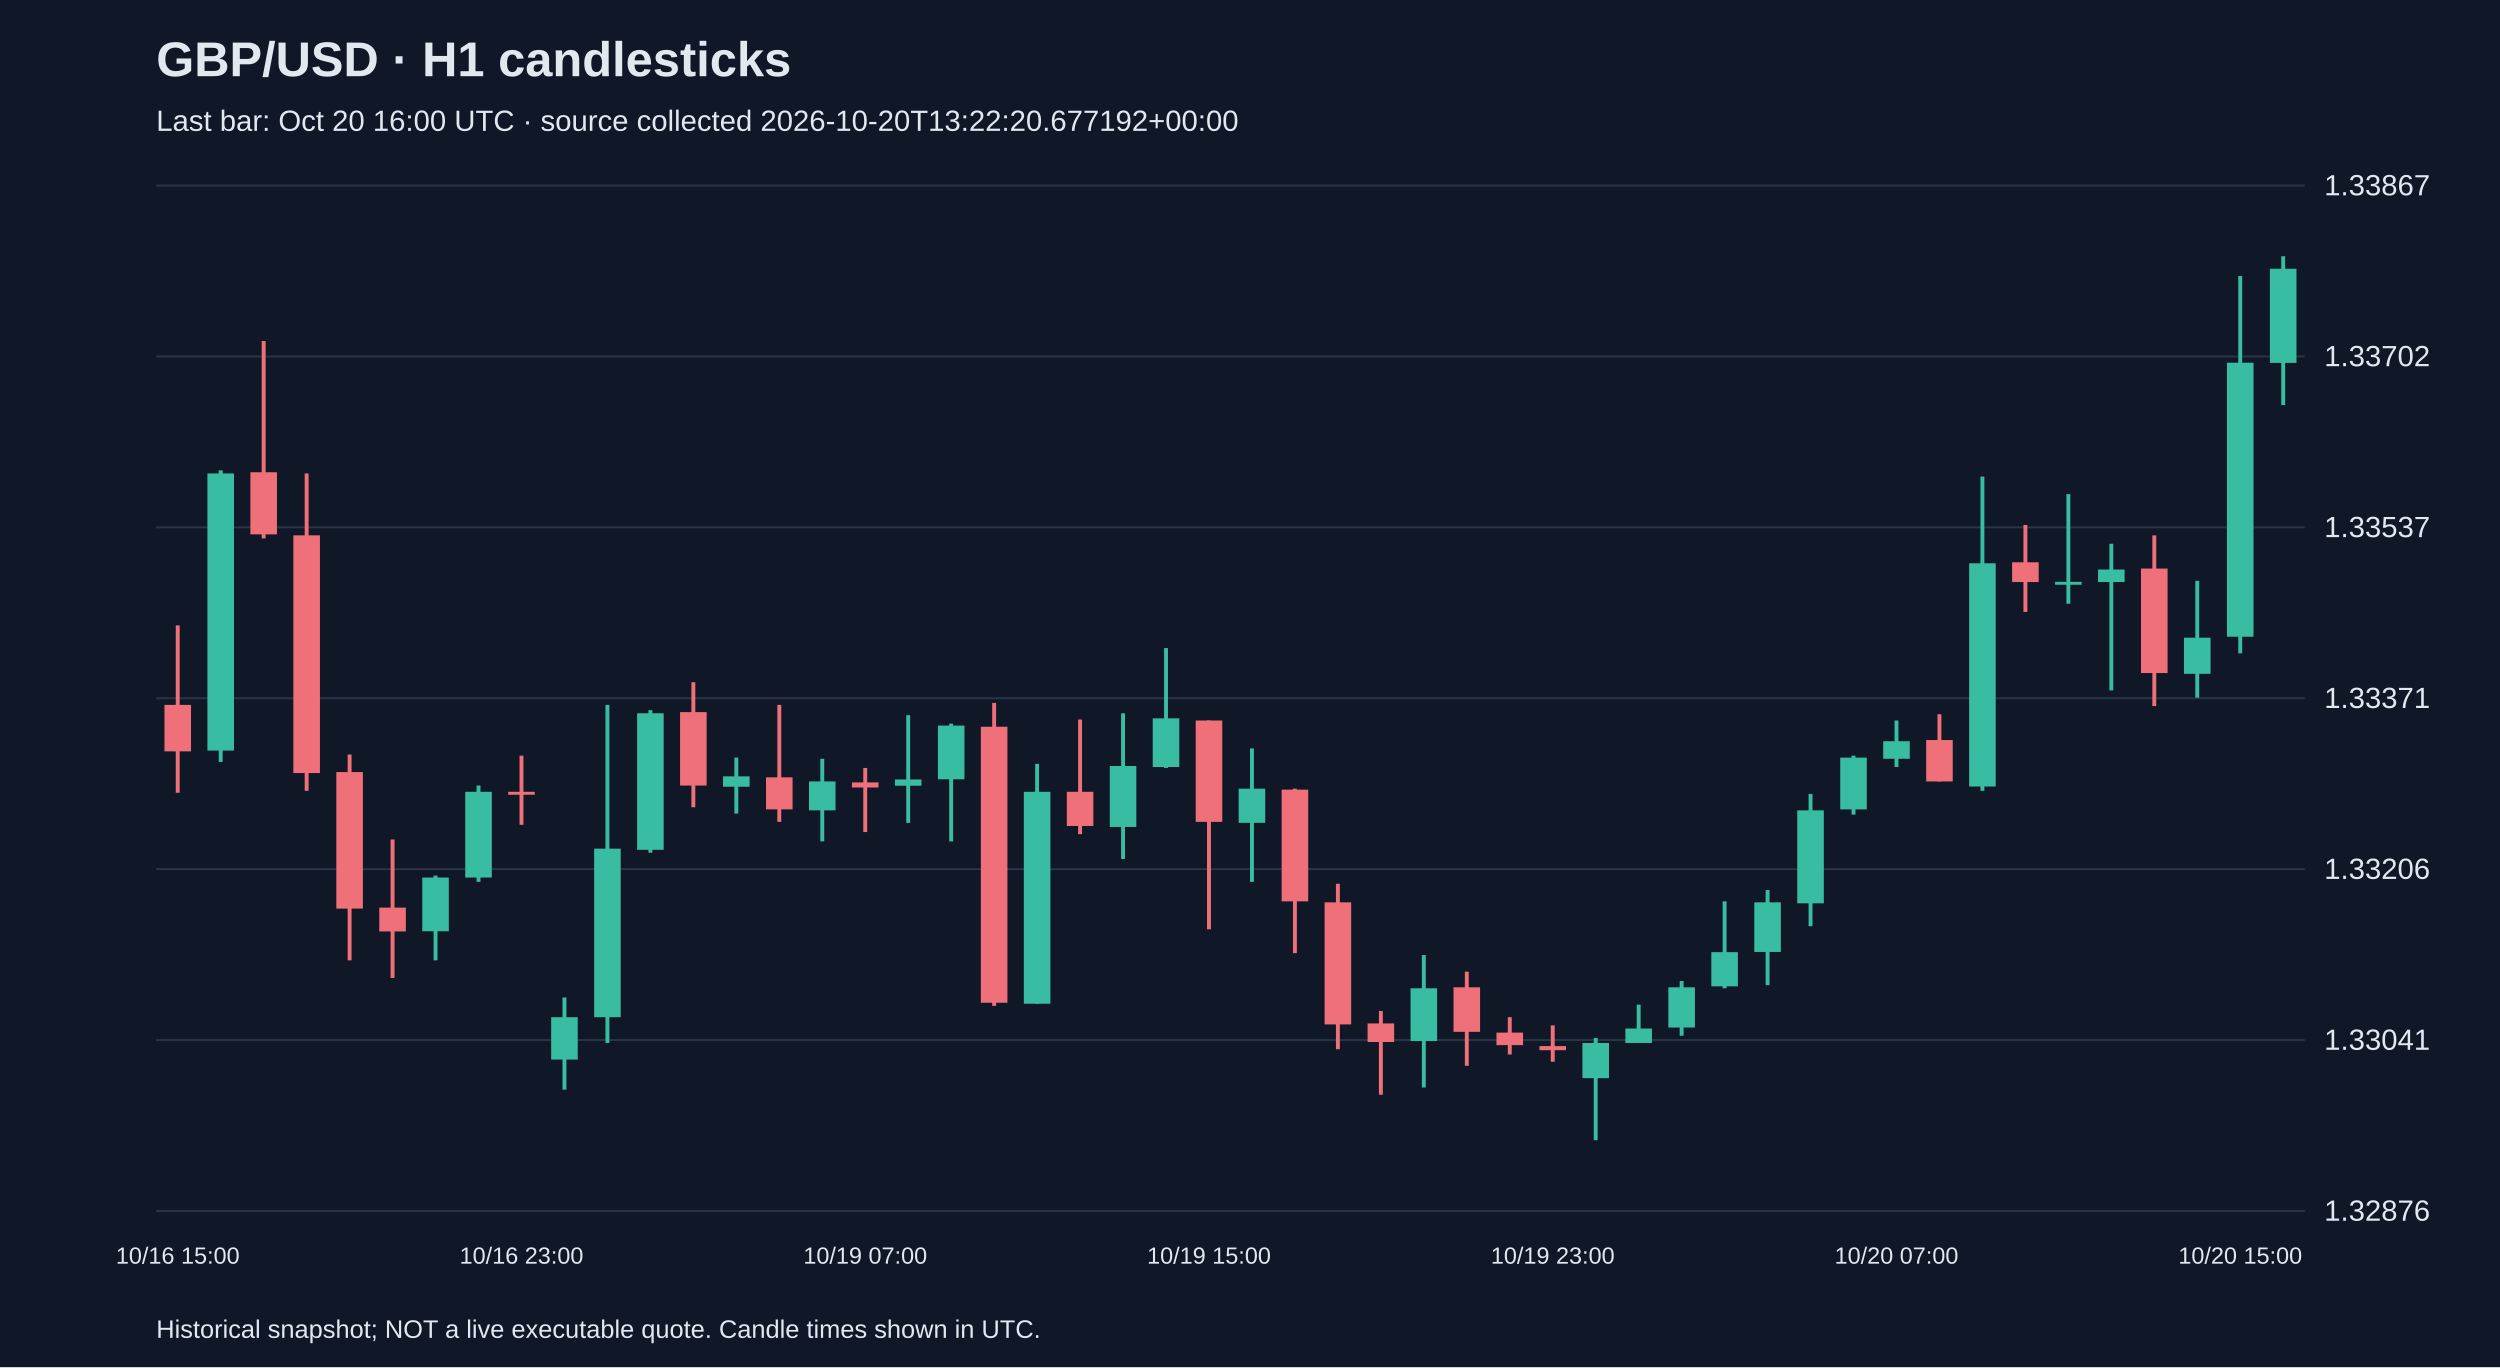
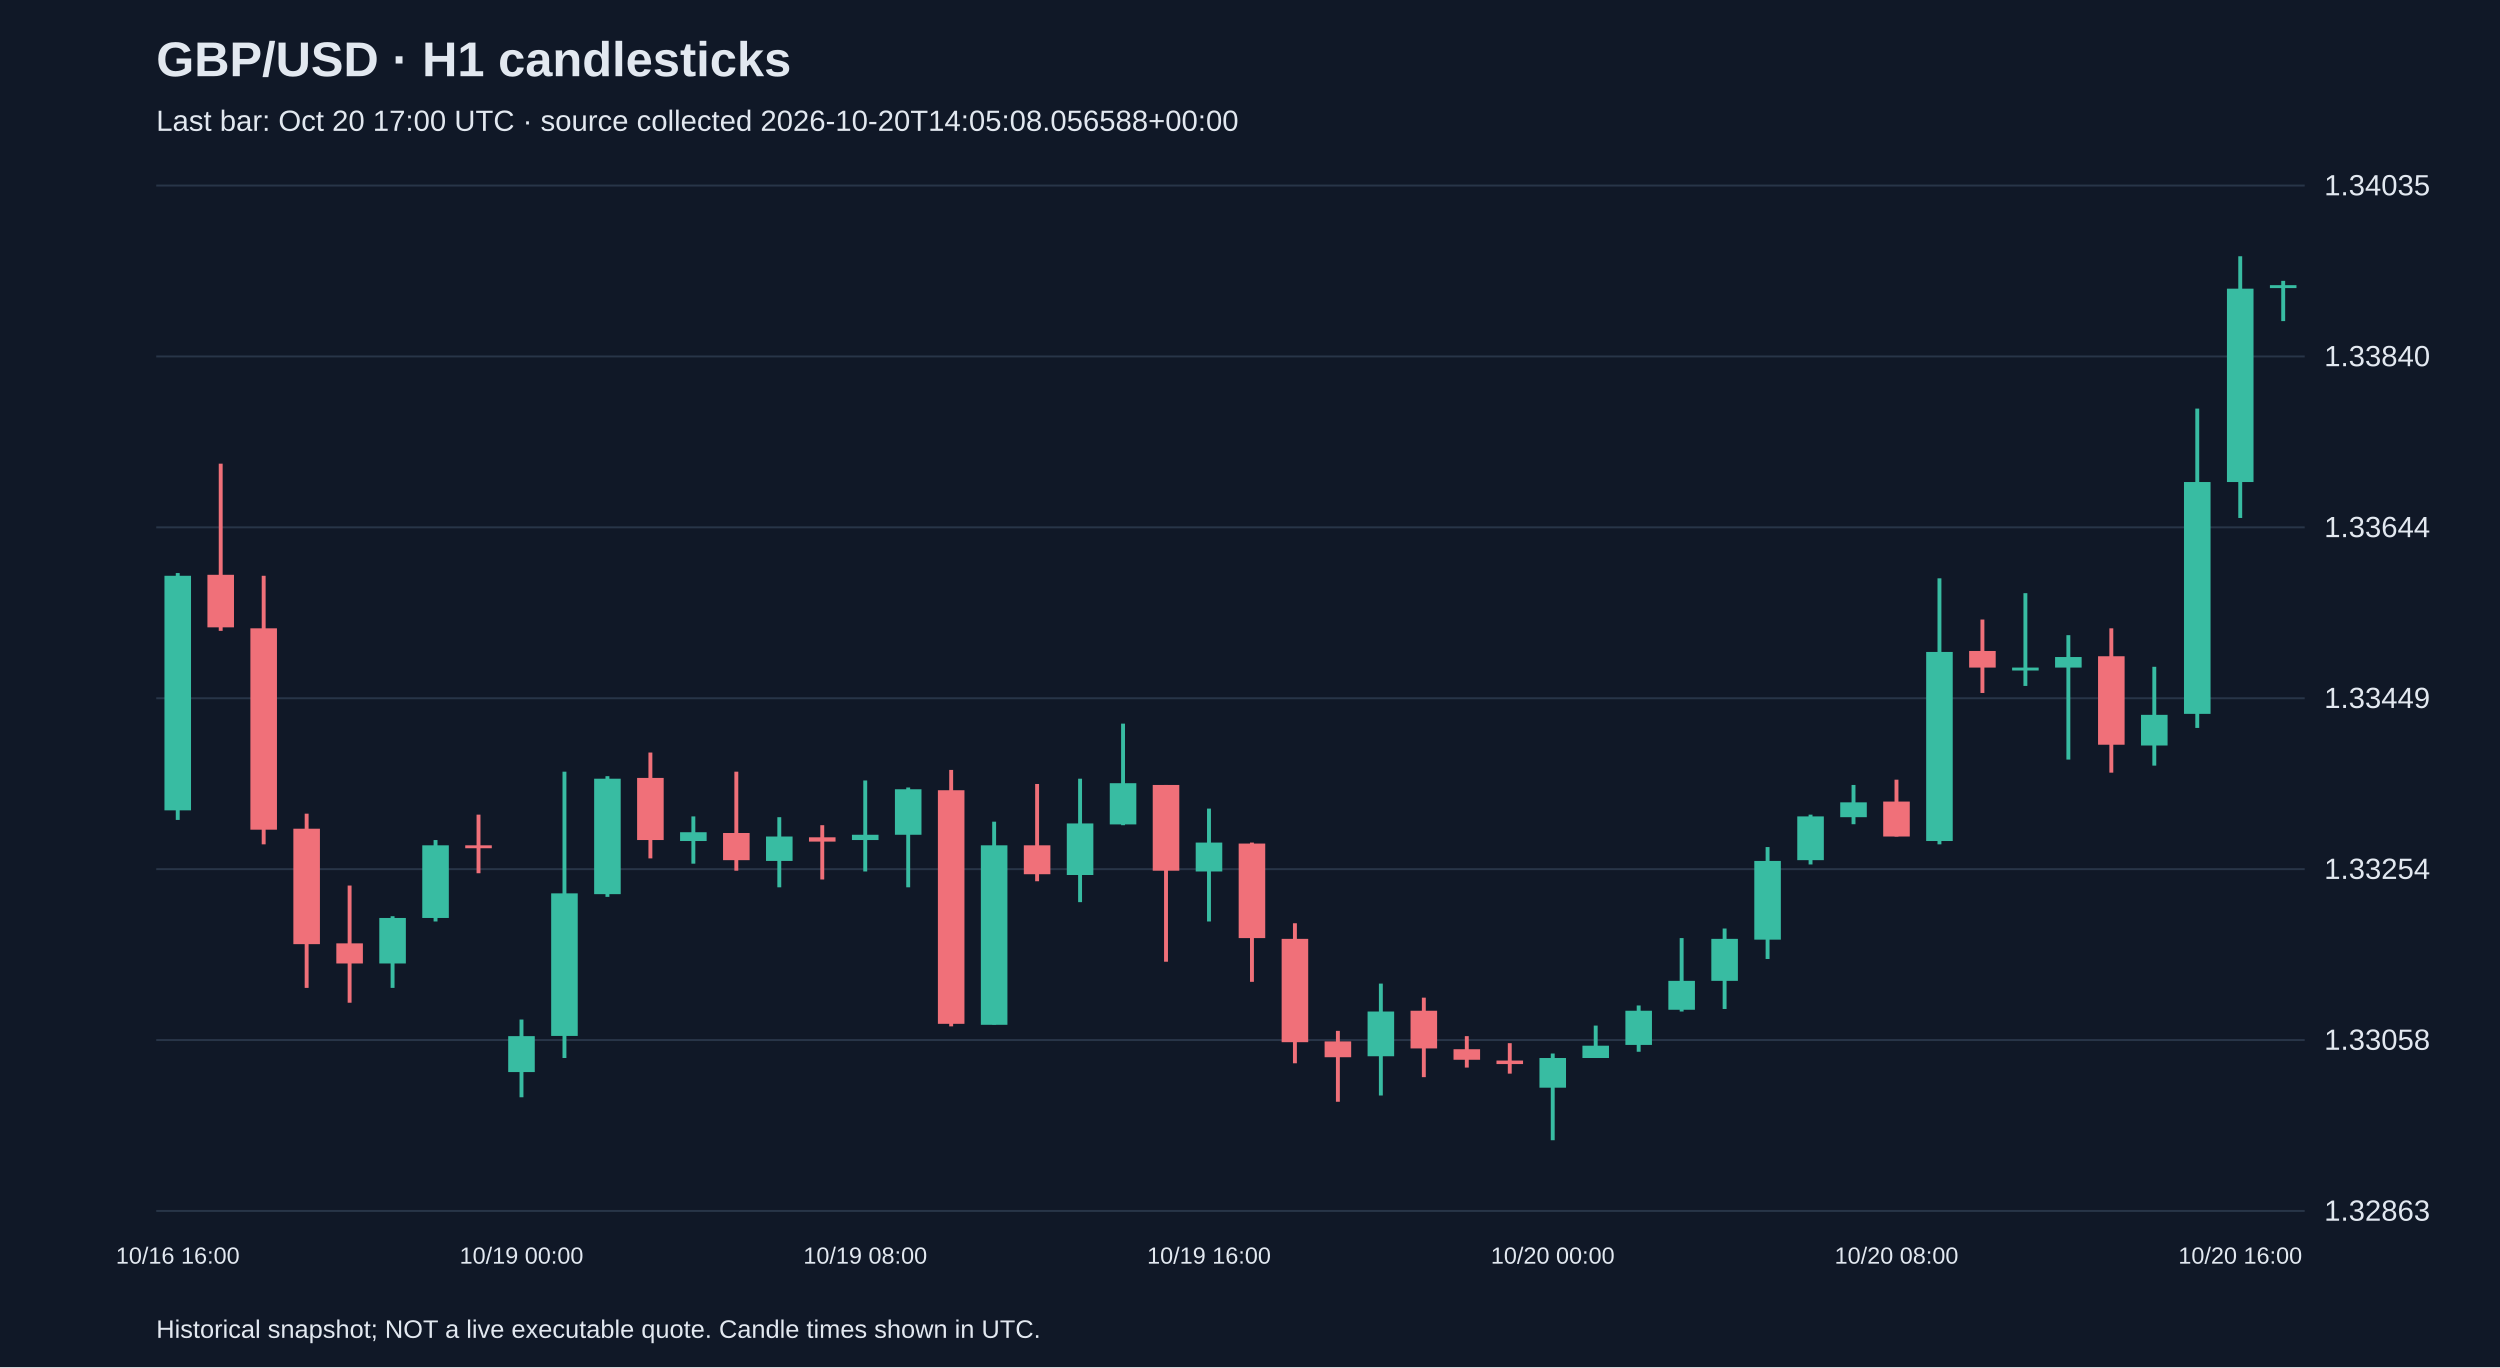
<svg xmlns="http://www.w3.org/2000/svg" viewBox="0 0 1280 700">
  <rect width="100%" height="100%" fill="#101827" />
  <style>text{font-family:Arial,sans-serif;fill:#e2e8f0}</style>
  <text x="80" y="39" font-size="25" font-weight="bold">GBP/USD · H1 candlesticks</text>
-   <text x="80" y="67" font-size="15" fill="#a6b1c5">Last bar: Oct 20 16:00 UTC · source collected 2026-10-20T13:22:20.677192+00:00</text>
+   <text x="80" y="67" font-size="15" fill="#a6b1c5">Last bar: Oct 20 17:00 UTC · source collected 2026-10-20T14:05:08.056588+00:00</text>
  <line x1="80" y1="620.0" x2="1180" y2="620.0" stroke="#283548" />
-   <text x="1190" y="625.0" font-size="15">1.32876</text>
+   <text x="1190" y="625.0" font-size="15">1.32863</text>
  <line x1="80" y1="532.5" x2="1180" y2="532.5" stroke="#283548" />
-   <text x="1190" y="537.5" font-size="15">1.33041</text>
+   <text x="1190" y="537.5" font-size="15">1.33058</text>
  <line x1="80" y1="445.0" x2="1180" y2="445.0" stroke="#283548" />
-   <text x="1190" y="450.0" font-size="15">1.33206</text>
+   <text x="1190" y="450.0" font-size="15">1.33254</text>
  <line x1="80" y1="357.5" x2="1180" y2="357.5" stroke="#283548" />
-   <text x="1190" y="362.5" font-size="15">1.33371</text>
+   <text x="1190" y="362.5" font-size="15">1.33449</text>
  <line x1="80" y1="270.0" x2="1180" y2="270.0" stroke="#283548" />
-   <text x="1190" y="275.0" font-size="15">1.33537</text>
+   <text x="1190" y="275.0" font-size="15">1.33644</text>
  <line x1="80" y1="182.5" x2="1180" y2="182.5" stroke="#283548" />
-   <text x="1190" y="187.5" font-size="15">1.33702</text>
+   <text x="1190" y="187.5" font-size="15">1.33840</text>
  <line x1="80" y1="95.0" x2="1180" y2="95.0" stroke="#283548" />
-   <text x="1190" y="100.0" font-size="15">1.33867</text>
-   <line x1="91.0" y1="320.2" x2="91.0" y2="405.9" stroke="#f07079" stroke-width="2" />
-   <rect x="84.2" y="360.9" width="13.6" height="23.8" fill="#f07079" />
-   <text x="91.0" y="647" text-anchor="middle" font-size="12">10/16 15:00</text>
-   <line x1="113.0" y1="240.8" x2="113.0" y2="390.1" stroke="#38bca2" stroke-width="2" />
-   <rect x="106.2" y="242.4" width="13.6" height="141.9" fill="#38bca2" />
-   <line x1="135.0" y1="174.6" x2="135.0" y2="275.7" stroke="#f07079" stroke-width="2" />
-   <rect x="128.2" y="241.8" width="13.6" height="31.8" fill="#f07079" />
-   <line x1="157.0" y1="242.4" x2="157.0" y2="404.9" stroke="#f07079" stroke-width="2" />
-   <rect x="150.2" y="274.1" width="13.6" height="121.7" fill="#f07079" />
-   <line x1="179.0" y1="386.3" x2="179.0" y2="491.7" stroke="#f07079" stroke-width="2" />
-   <rect x="172.2" y="395.3" width="13.6" height="69.9" fill="#f07079" />
-   <line x1="201.0" y1="429.8" x2="201.0" y2="500.7" stroke="#f07079" stroke-width="2" />
-   <rect x="194.2" y="464.7" width="13.6" height="12.2" fill="#f07079" />
-   <line x1="223.0" y1="448.3" x2="223.0" y2="491.7" stroke="#38bca2" stroke-width="2" />
-   <rect x="216.2" y="449.3" width="13.6" height="27.5" fill="#38bca2" />
-   <line x1="245.0" y1="402.2" x2="245.0" y2="451.5" stroke="#38bca2" stroke-width="2" />
-   <rect x="238.2" y="405.4" width="13.6" height="43.9" fill="#38bca2" />
-   <line x1="267.0" y1="386.9" x2="267.0" y2="422.3" stroke="#f07079" stroke-width="2" />
-   <rect x="260.2" y="405.4" width="13.6" height="1.5" fill="#f07079" />
-   <text x="267.0" y="647" text-anchor="middle" font-size="12">10/16 23:00</text>
-   <line x1="289.0" y1="510.7" x2="289.0" y2="557.9" stroke="#38bca2" stroke-width="2" />
-   <rect x="282.2" y="520.8" width="13.6" height="21.7" fill="#38bca2" />
-   <line x1="311.0" y1="360.9" x2="311.0" y2="534.0" stroke="#38bca2" stroke-width="2" />
-   <rect x="304.2" y="434.5" width="13.6" height="86.3" fill="#38bca2" />
-   <line x1="333.0" y1="363.6" x2="333.0" y2="436.6" stroke="#38bca2" stroke-width="2" />
-   <rect x="326.2" y="365.2" width="13.6" height="69.9" fill="#38bca2" />
-   <line x1="355.0" y1="349.3" x2="355.0" y2="413.3" stroke="#f07079" stroke-width="2" />
-   <rect x="348.2" y="364.6" width="13.6" height="37.6" fill="#f07079" />
-   <line x1="377.0" y1="387.9" x2="377.0" y2="416.5" stroke="#38bca2" stroke-width="2" />
-   <rect x="370.2" y="397.5" width="13.6" height="5.3" fill="#38bca2" />
-   <line x1="399.0" y1="360.9" x2="399.0" y2="420.8" stroke="#f07079" stroke-width="2" />
-   <rect x="392.2" y="398.0" width="13.6" height="16.4" fill="#f07079" />
-   <line x1="421.0" y1="388.5" x2="421.0" y2="430.8" stroke="#38bca2" stroke-width="2" />
-   <rect x="414.2" y="400.1" width="13.6" height="14.8" fill="#38bca2" />
-   <line x1="443.0" y1="393.2" x2="443.0" y2="426.0" stroke="#f07079" stroke-width="2" />
-   <rect x="436.2" y="400.6" width="13.6" height="2.6" fill="#f07079" />
-   <text x="443.0" y="647" text-anchor="middle" font-size="12">10/19 07:00</text>
-   <line x1="465.0" y1="366.2" x2="465.0" y2="421.3" stroke="#38bca2" stroke-width="2" />
-   <rect x="458.2" y="399.1" width="13.6" height="3.2" fill="#38bca2" />
-   <line x1="487.0" y1="370.5" x2="487.0" y2="430.8" stroke="#38bca2" stroke-width="2" />
-   <rect x="480.2" y="371.5" width="13.6" height="27.5" fill="#38bca2" />
-   <line x1="509.0" y1="359.9" x2="509.0" y2="515.0" stroke="#f07079" stroke-width="2" />
-   <rect x="502.2" y="372.1" width="13.6" height="141.3" fill="#f07079" />
-   <line x1="531.0" y1="391.1" x2="531.0" y2="513.9" stroke="#38bca2" stroke-width="2" />
-   <rect x="524.2" y="405.4" width="13.6" height="108.5" fill="#38bca2" />
-   <line x1="553.0" y1="368.4" x2="553.0" y2="427.1" stroke="#f07079" stroke-width="2" />
-   <rect x="546.2" y="405.4" width="13.6" height="17.5" fill="#f07079" />
-   <line x1="575.0" y1="365.2" x2="575.0" y2="439.8" stroke="#38bca2" stroke-width="2" />
-   <rect x="568.2" y="392.2" width="13.6" height="31.2" fill="#38bca2" />
-   <line x1="597.0" y1="331.8" x2="597.0" y2="393.2" stroke="#38bca2" stroke-width="2" />
-   <rect x="590.2" y="367.8" width="13.6" height="24.9" fill="#38bca2" />
-   <line x1="619.0" y1="368.9" x2="619.0" y2="475.8" stroke="#f07079" stroke-width="2" />
-   <rect x="612.2" y="368.9" width="13.6" height="51.9" fill="#f07079" />
-   <text x="619.0" y="647" text-anchor="middle" font-size="12">10/19 15:00</text>
-   <line x1="641.0" y1="383.2" x2="641.0" y2="451.5" stroke="#38bca2" stroke-width="2" />
-   <rect x="634.2" y="403.8" width="13.6" height="17.5" fill="#38bca2" />
-   <line x1="663.0" y1="403.8" x2="663.0" y2="488.0" stroke="#f07079" stroke-width="2" />
-   <rect x="656.2" y="404.3" width="13.6" height="57.2" fill="#f07079" />
-   <line x1="685.0" y1="452.5" x2="685.0" y2="537.2" stroke="#f07079" stroke-width="2" />
-   <rect x="678.2" y="462.0" width="13.6" height="62.5" fill="#f07079" />
-   <line x1="707.0" y1="517.6" x2="707.0" y2="560.5" stroke="#f07079" stroke-width="2" />
-   <rect x="700.2" y="524.0" width="13.6" height="9.5" fill="#f07079" />
-   <line x1="729.0" y1="489.0" x2="729.0" y2="556.8" stroke="#38bca2" stroke-width="2" />
-   <rect x="722.2" y="506.0" width="13.6" height="27.0" fill="#38bca2" />
-   <line x1="751.0" y1="497.5" x2="751.0" y2="545.7" stroke="#f07079" stroke-width="2" />
-   <rect x="744.2" y="505.5" width="13.6" height="22.8" fill="#f07079" />
-   <line x1="773.0" y1="520.8" x2="773.0" y2="539.9" stroke="#f07079" stroke-width="2" />
-   <rect x="766.2" y="528.7" width="13.6" height="6.4" fill="#f07079" />
-   <line x1="795.0" y1="525.0" x2="795.0" y2="543.6" stroke="#f07079" stroke-width="2" />
-   <rect x="788.2" y="535.6" width="13.6" height="2.1" fill="#f07079" />
-   <text x="795.0" y="647" text-anchor="middle" font-size="12">10/19 23:00</text>
-   <line x1="817.0" y1="531.4" x2="817.0" y2="583.8" stroke="#38bca2" stroke-width="2" />
-   <rect x="810.2" y="534.0" width="13.6" height="18.0" fill="#38bca2" />
-   <line x1="839.0" y1="514.4" x2="839.0" y2="534.0" stroke="#38bca2" stroke-width="2" />
-   <rect x="832.2" y="526.6" width="13.6" height="7.4" fill="#38bca2" />
-   <line x1="861.0" y1="502.3" x2="861.0" y2="530.3" stroke="#38bca2" stroke-width="2" />
-   <rect x="854.2" y="505.5" width="13.6" height="20.6" fill="#38bca2" />
-   <line x1="883.0" y1="461.5" x2="883.0" y2="506.0" stroke="#38bca2" stroke-width="2" />
-   <rect x="876.2" y="487.5" width="13.6" height="17.5" fill="#38bca2" />
-   <line x1="905.0" y1="455.7" x2="905.0" y2="504.4" stroke="#38bca2" stroke-width="2" />
-   <rect x="898.2" y="462.0" width="13.6" height="25.4" fill="#38bca2" />
-   <line x1="927.0" y1="406.5" x2="927.0" y2="474.2" stroke="#38bca2" stroke-width="2" />
-   <rect x="920.2" y="414.9" width="13.6" height="47.6" fill="#38bca2" />
-   <line x1="949.0" y1="386.9" x2="949.0" y2="417.1" stroke="#38bca2" stroke-width="2" />
-   <rect x="942.2" y="387.9" width="13.6" height="26.5" fill="#38bca2" />
-   <line x1="971.0" y1="368.9" x2="971.0" y2="392.7" stroke="#38bca2" stroke-width="2" />
-   <rect x="964.2" y="379.5" width="13.6" height="9.0" fill="#38bca2" />
-   <text x="971.0" y="647" text-anchor="middle" font-size="12">10/20 07:00</text>
-   <line x1="993.0" y1="365.7" x2="993.0" y2="400.1" stroke="#f07079" stroke-width="2" />
-   <rect x="986.2" y="378.9" width="13.6" height="21.2" fill="#f07079" />
-   <line x1="1015.0" y1="244.0" x2="1015.0" y2="404.9" stroke="#38bca2" stroke-width="2" />
-   <rect x="1008.2" y="288.4" width="13.6" height="114.3" fill="#38bca2" />
-   <line x1="1037.0" y1="268.8" x2="1037.0" y2="313.3" stroke="#f07079" stroke-width="2" />
-   <rect x="1030.2" y="287.9" width="13.6" height="10.1" fill="#f07079" />
-   <line x1="1059.0" y1="253.0" x2="1059.0" y2="309.1" stroke="#38bca2" stroke-width="2" />
-   <rect x="1052.2" y="297.9" width="13.6" height="1.5" fill="#38bca2" />
-   <line x1="1081.0" y1="278.4" x2="1081.0" y2="353.5" stroke="#38bca2" stroke-width="2" />
-   <rect x="1074.2" y="291.6" width="13.6" height="6.4" fill="#38bca2" />
-   <line x1="1103.0" y1="274.1" x2="1103.0" y2="361.5" stroke="#f07079" stroke-width="2" />
-   <rect x="1096.2" y="291.1" width="13.6" height="53.5" fill="#f07079" />
-   <line x1="1125.0" y1="297.4" x2="1125.0" y2="357.2" stroke="#38bca2" stroke-width="2" />
-   <rect x="1118.2" y="326.5" width="13.6" height="18.5" fill="#38bca2" />
-   <line x1="1147.0" y1="141.3" x2="1147.0" y2="334.5" stroke="#38bca2" stroke-width="2" />
-   <rect x="1140.2" y="185.7" width="13.6" height="140.3" fill="#38bca2" />
-   <text x="1147.0" y="647" text-anchor="middle" font-size="12">10/20 15:00</text>
-   <line x1="1169.0" y1="131.2" x2="1169.0" y2="207.4" stroke="#38bca2" stroke-width="2" />
-   <rect x="1162.2" y="137.6" width="13.6" height="48.2" fill="#38bca2" />
+   <text x="1190" y="100.0" font-size="15">1.34035</text>
+   <line x1="91.0" y1="293.4" x2="91.0" y2="419.8" stroke="#38bca2" stroke-width="2" />
+   <rect x="84.2" y="294.8" width="13.6" height="120.1" fill="#38bca2" />
+   <text x="91.0" y="647" text-anchor="middle" font-size="12">10/16 16:00</text>
+   <line x1="113.0" y1="237.4" x2="113.0" y2="323.0" stroke="#f07079" stroke-width="2" />
+   <rect x="106.2" y="294.3" width="13.6" height="26.9" fill="#f07079" />
+   <line x1="135.0" y1="294.8" x2="135.0" y2="432.3" stroke="#f07079" stroke-width="2" />
+   <rect x="128.2" y="321.7" width="13.6" height="103.1" fill="#f07079" />
+   <line x1="157.0" y1="416.6" x2="157.0" y2="505.8" stroke="#f07079" stroke-width="2" />
+   <rect x="150.2" y="424.3" width="13.6" height="59.1" fill="#f07079" />
+   <line x1="179.0" y1="453.4" x2="179.0" y2="513.4" stroke="#f07079" stroke-width="2" />
+   <rect x="172.2" y="483.0" width="13.6" height="10.3" fill="#f07079" />
+   <line x1="201.0" y1="469.1" x2="201.0" y2="505.8" stroke="#38bca2" stroke-width="2" />
+   <rect x="194.2" y="470.0" width="13.6" height="23.3" fill="#38bca2" />
+   <line x1="223.0" y1="430.1" x2="223.0" y2="471.8" stroke="#38bca2" stroke-width="2" />
+   <rect x="216.2" y="432.8" width="13.6" height="37.2" fill="#38bca2" />
+   <line x1="245.0" y1="417.1" x2="245.0" y2="447.1" stroke="#f07079" stroke-width="2" />
+   <rect x="238.2" y="432.8" width="13.6" height="1.5" fill="#f07079" />
+   <line x1="267.0" y1="522.0" x2="267.0" y2="561.8" stroke="#38bca2" stroke-width="2" />
+   <rect x="260.2" y="530.5" width="13.6" height="18.4" fill="#38bca2" />
+   <text x="267.0" y="647" text-anchor="middle" font-size="12">10/19 00:00</text>
+   <line x1="289.0" y1="395.1" x2="289.0" y2="541.7" stroke="#38bca2" stroke-width="2" />
+   <rect x="282.2" y="457.4" width="13.6" height="73.0" fill="#38bca2" />
+   <line x1="311.0" y1="397.4" x2="311.0" y2="459.2" stroke="#38bca2" stroke-width="2" />
+   <rect x="304.2" y="398.7" width="13.6" height="59.1" fill="#38bca2" />
+   <line x1="333.0" y1="385.3" x2="333.0" y2="439.5" stroke="#f07079" stroke-width="2" />
+   <rect x="326.2" y="398.3" width="13.6" height="31.8" fill="#f07079" />
+   <line x1="355.0" y1="418.0" x2="355.0" y2="442.2" stroke="#38bca2" stroke-width="2" />
+   <rect x="348.2" y="426.1" width="13.6" height="4.5" fill="#38bca2" />
+   <line x1="377.0" y1="395.1" x2="377.0" y2="445.8" stroke="#f07079" stroke-width="2" />
+   <rect x="370.2" y="426.5" width="13.6" height="13.9" fill="#f07079" />
+   <line x1="399.0" y1="418.4" x2="399.0" y2="454.3" stroke="#38bca2" stroke-width="2" />
+   <rect x="392.2" y="428.3" width="13.6" height="12.5" fill="#38bca2" />
+   <line x1="421.0" y1="422.5" x2="421.0" y2="450.3" stroke="#f07079" stroke-width="2" />
+   <rect x="414.2" y="428.7" width="13.6" height="2.2" fill="#f07079" />
+   <line x1="443.0" y1="399.6" x2="443.0" y2="446.2" stroke="#38bca2" stroke-width="2" />
+   <rect x="436.2" y="427.4" width="13.6" height="2.7" fill="#38bca2" />
+   <text x="443.0" y="647" text-anchor="middle" font-size="12">10/19 08:00</text>
+   <line x1="465.0" y1="403.2" x2="465.0" y2="454.3" stroke="#38bca2" stroke-width="2" />
+   <rect x="458.2" y="404.1" width="13.6" height="23.3" fill="#38bca2" />
+   <line x1="487.0" y1="394.2" x2="487.0" y2="525.5" stroke="#f07079" stroke-width="2" />
+   <rect x="480.2" y="404.6" width="13.6" height="119.6" fill="#f07079" />
+   <line x1="509.0" y1="420.7" x2="509.0" y2="524.6" stroke="#38bca2" stroke-width="2" />
+   <rect x="502.2" y="432.8" width="13.6" height="91.9" fill="#38bca2" />
+   <line x1="531.0" y1="401.4" x2="531.0" y2="451.2" stroke="#f07079" stroke-width="2" />
+   <rect x="524.2" y="432.8" width="13.6" height="14.8" fill="#f07079" />
+   <line x1="553.0" y1="398.7" x2="553.0" y2="461.9" stroke="#38bca2" stroke-width="2" />
+   <rect x="546.2" y="421.6" width="13.6" height="26.4" fill="#38bca2" />
+   <line x1="575.0" y1="370.5" x2="575.0" y2="422.5" stroke="#38bca2" stroke-width="2" />
+   <rect x="568.2" y="401.0" width="13.6" height="21.1" fill="#38bca2" />
+   <line x1="597.0" y1="401.9" x2="597.0" y2="492.4" stroke="#f07079" stroke-width="2" />
+   <rect x="590.2" y="401.9" width="13.6" height="43.9" fill="#f07079" />
+   <line x1="619.0" y1="414.0" x2="619.0" y2="471.8" stroke="#38bca2" stroke-width="2" />
+   <rect x="612.2" y="431.4" width="13.6" height="14.8" fill="#38bca2" />
+   <text x="619.0" y="647" text-anchor="middle" font-size="12">10/19 16:00</text>
+   <line x1="641.0" y1="431.4" x2="641.0" y2="502.7" stroke="#f07079" stroke-width="2" />
+   <rect x="634.2" y="431.9" width="13.6" height="48.4" fill="#f07079" />
+   <line x1="663.0" y1="472.7" x2="663.0" y2="544.4" stroke="#f07079" stroke-width="2" />
+   <rect x="656.2" y="480.7" width="13.6" height="52.9" fill="#f07079" />
+   <line x1="685.0" y1="527.8" x2="685.0" y2="564.1" stroke="#f07079" stroke-width="2" />
+   <rect x="678.2" y="533.2" width="13.6" height="8.1" fill="#f07079" />
+   <line x1="707.0" y1="503.6" x2="707.0" y2="560.9" stroke="#38bca2" stroke-width="2" />
+   <rect x="700.2" y="517.9" width="13.6" height="22.9" fill="#38bca2" />
+   <line x1="729.0" y1="510.8" x2="729.0" y2="551.5" stroke="#f07079" stroke-width="2" />
+   <rect x="722.2" y="517.5" width="13.6" height="19.3" fill="#f07079" />
+   <line x1="751.0" y1="530.5" x2="751.0" y2="546.6" stroke="#f07079" stroke-width="2" />
+   <rect x="744.2" y="537.2" width="13.6" height="5.4" fill="#f07079" />
+   <line x1="773.0" y1="534.1" x2="773.0" y2="549.7" stroke="#f07079" stroke-width="2" />
+   <rect x="766.2" y="543.0" width="13.6" height="1.8" fill="#f07079" />
+   <line x1="795.0" y1="539.4" x2="795.0" y2="583.8" stroke="#38bca2" stroke-width="2" />
+   <rect x="788.2" y="541.7" width="13.6" height="15.2" fill="#38bca2" />
+   <text x="795.0" y="647" text-anchor="middle" font-size="12">10/20 00:00</text>
+   <line x1="817.0" y1="525.1" x2="817.0" y2="541.7" stroke="#38bca2" stroke-width="2" />
+   <rect x="810.2" y="535.4" width="13.6" height="6.3" fill="#38bca2" />
+   <line x1="839.0" y1="514.8" x2="839.0" y2="538.5" stroke="#38bca2" stroke-width="2" />
+   <rect x="832.2" y="517.5" width="13.6" height="17.5" fill="#38bca2" />
+   <line x1="861.0" y1="480.3" x2="861.0" y2="517.9" stroke="#38bca2" stroke-width="2" />
+   <rect x="854.2" y="502.2" width="13.6" height="14.8" fill="#38bca2" />
+   <line x1="883.0" y1="475.4" x2="883.0" y2="516.6" stroke="#38bca2" stroke-width="2" />
+   <rect x="876.2" y="480.7" width="13.6" height="21.5" fill="#38bca2" />
+   <line x1="905.0" y1="433.7" x2="905.0" y2="491.0" stroke="#38bca2" stroke-width="2" />
+   <rect x="898.2" y="440.8" width="13.6" height="40.3" fill="#38bca2" />
+   <line x1="927.0" y1="417.1" x2="927.0" y2="442.6" stroke="#38bca2" stroke-width="2" />
+   <rect x="920.2" y="418.0" width="13.6" height="22.4" fill="#38bca2" />
+   <line x1="949.0" y1="401.9" x2="949.0" y2="422.0" stroke="#38bca2" stroke-width="2" />
+   <rect x="942.2" y="410.8" width="13.6" height="7.6" fill="#38bca2" />
+   <line x1="971.0" y1="399.2" x2="971.0" y2="428.3" stroke="#f07079" stroke-width="2" />
+   <rect x="964.2" y="410.4" width="13.6" height="17.9" fill="#f07079" />
+   <text x="971.0" y="647" text-anchor="middle" font-size="12">10/20 08:00</text>
+   <line x1="993.0" y1="296.1" x2="993.0" y2="432.3" stroke="#38bca2" stroke-width="2" />
+   <rect x="986.2" y="333.8" width="13.6" height="96.8" fill="#38bca2" />
+   <line x1="1015.0" y1="317.2" x2="1015.0" y2="354.8" stroke="#f07079" stroke-width="2" />
+   <rect x="1008.2" y="333.3" width="13.6" height="8.5" fill="#f07079" />
+   <line x1="1037.0" y1="303.7" x2="1037.0" y2="351.2" stroke="#38bca2" stroke-width="2" />
+   <rect x="1030.2" y="341.8" width="13.6" height="1.5" fill="#38bca2" />
+   <line x1="1059.0" y1="325.2" x2="1059.0" y2="388.9" stroke="#38bca2" stroke-width="2" />
+   <rect x="1052.2" y="336.4" width="13.6" height="5.4" fill="#38bca2" />
+   <line x1="1081.0" y1="321.7" x2="1081.0" y2="395.6" stroke="#f07079" stroke-width="2" />
+   <rect x="1074.2" y="336.0" width="13.6" height="45.3" fill="#f07079" />
+   <line x1="1103.0" y1="341.4" x2="1103.0" y2="392.0" stroke="#38bca2" stroke-width="2" />
+   <rect x="1096.2" y="366.0" width="13.6" height="15.7" fill="#38bca2" />
+   <line x1="1125.0" y1="209.2" x2="1125.0" y2="372.7" stroke="#38bca2" stroke-width="2" />
+   <rect x="1118.2" y="246.8" width="13.6" height="118.7" fill="#38bca2" />
+   <line x1="1147.0" y1="131.2" x2="1147.0" y2="265.2" stroke="#38bca2" stroke-width="2" />
+   <rect x="1140.2" y="147.8" width="13.6" height="99.0" fill="#38bca2" />
+   <text x="1147.0" y="647" text-anchor="middle" font-size="12">10/20 16:00</text>
+   <line x1="1169.0" y1="143.8" x2="1169.0" y2="164.4" stroke="#38bca2" stroke-width="2" />
+   <rect x="1162.2" y="146.0" width="13.6" height="1.5" fill="#38bca2" />
  <text x="80" y="685" font-size="13">Historical snapshot; NOT a live executable quote. Candle times shown in UTC.</text>
</svg>
